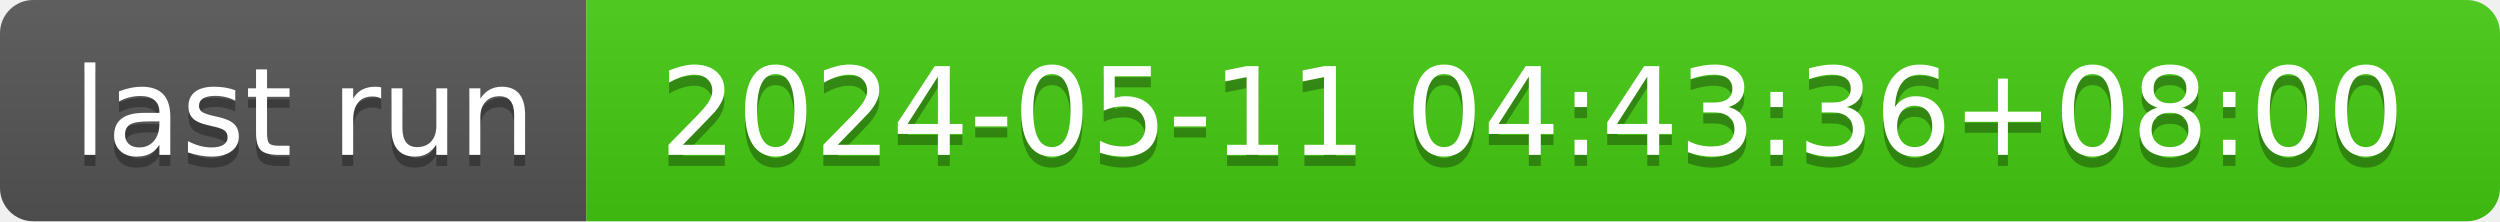
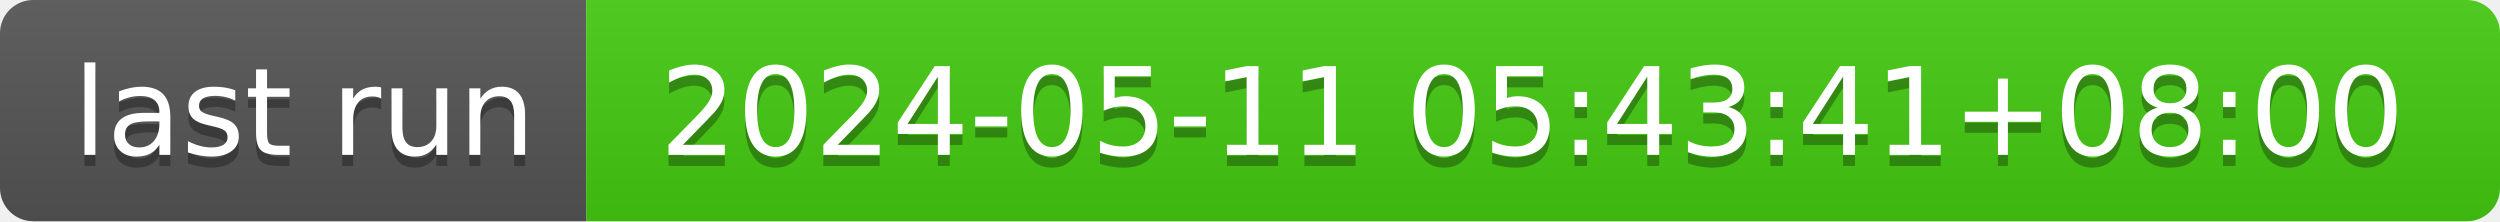
- <svg xmlns="http://www.w3.org/2000/svg" width="226" height="20" role="img" aria-label="last run: 2024-05-11 04:43:36+08:00">
+ <svg xmlns="http://www.w3.org/2000/svg" width="226" height="20" role="img" aria-label="last run: 2024-05-11 05:43:41+08:00">
  <linearGradient id="s" x2="0" y2="100%">
    <stop offset="0" stop-color="#bbb" stop-opacity=".1" />
    <stop offset="1" stop-opacity=".1" />
  </linearGradient>
  <clipPath id="r">
    <rect width="226" height="20" rx="3" fill="#fff" />
  </clipPath>
  <g clip-path="url(#r)">
    <rect width="53" height="20" fill="#555" />
    <rect x="53" width="173" height="20" fill="#4c1" />
    <rect width="226" height="20" fill="url(#s)" />
  </g>
  <g fill="#fff" text-anchor="middle" font-family="Verdana,Geneva,DejaVu Sans,sans-serif" text-rendering="geometricPrecision" font-size="110">
    <text aria-hidden="true" x="275" y="150" fill="#010101" fill-opacity=".3" transform="scale(.1)" textLength="430">last run</text>
    <text x="275" y="140" transform="scale(.1)" fill="#fff" textLength="430">last run</text>
-     <text aria-hidden="true" x="1385" y="150" fill="#010101" fill-opacity=".3" transform="scale(.1)" textLength="1630">2024-05-11 04:43:36+08:00</text>
-     <text x="1385" y="140" transform="scale(.1)" fill="#fff" textLength="1630">2024-05-11 04:43:36+08:00</text>
+     <text aria-hidden="true" x="1385" y="150" fill="#010101" fill-opacity=".3" transform="scale(.1)" textLength="1630">2024-05-11 05:43:41+08:00</text>
+     <text x="1385" y="140" transform="scale(.1)" fill="#fff" textLength="1630">2024-05-11 05:43:41+08:00</text>
  </g>
</svg>
